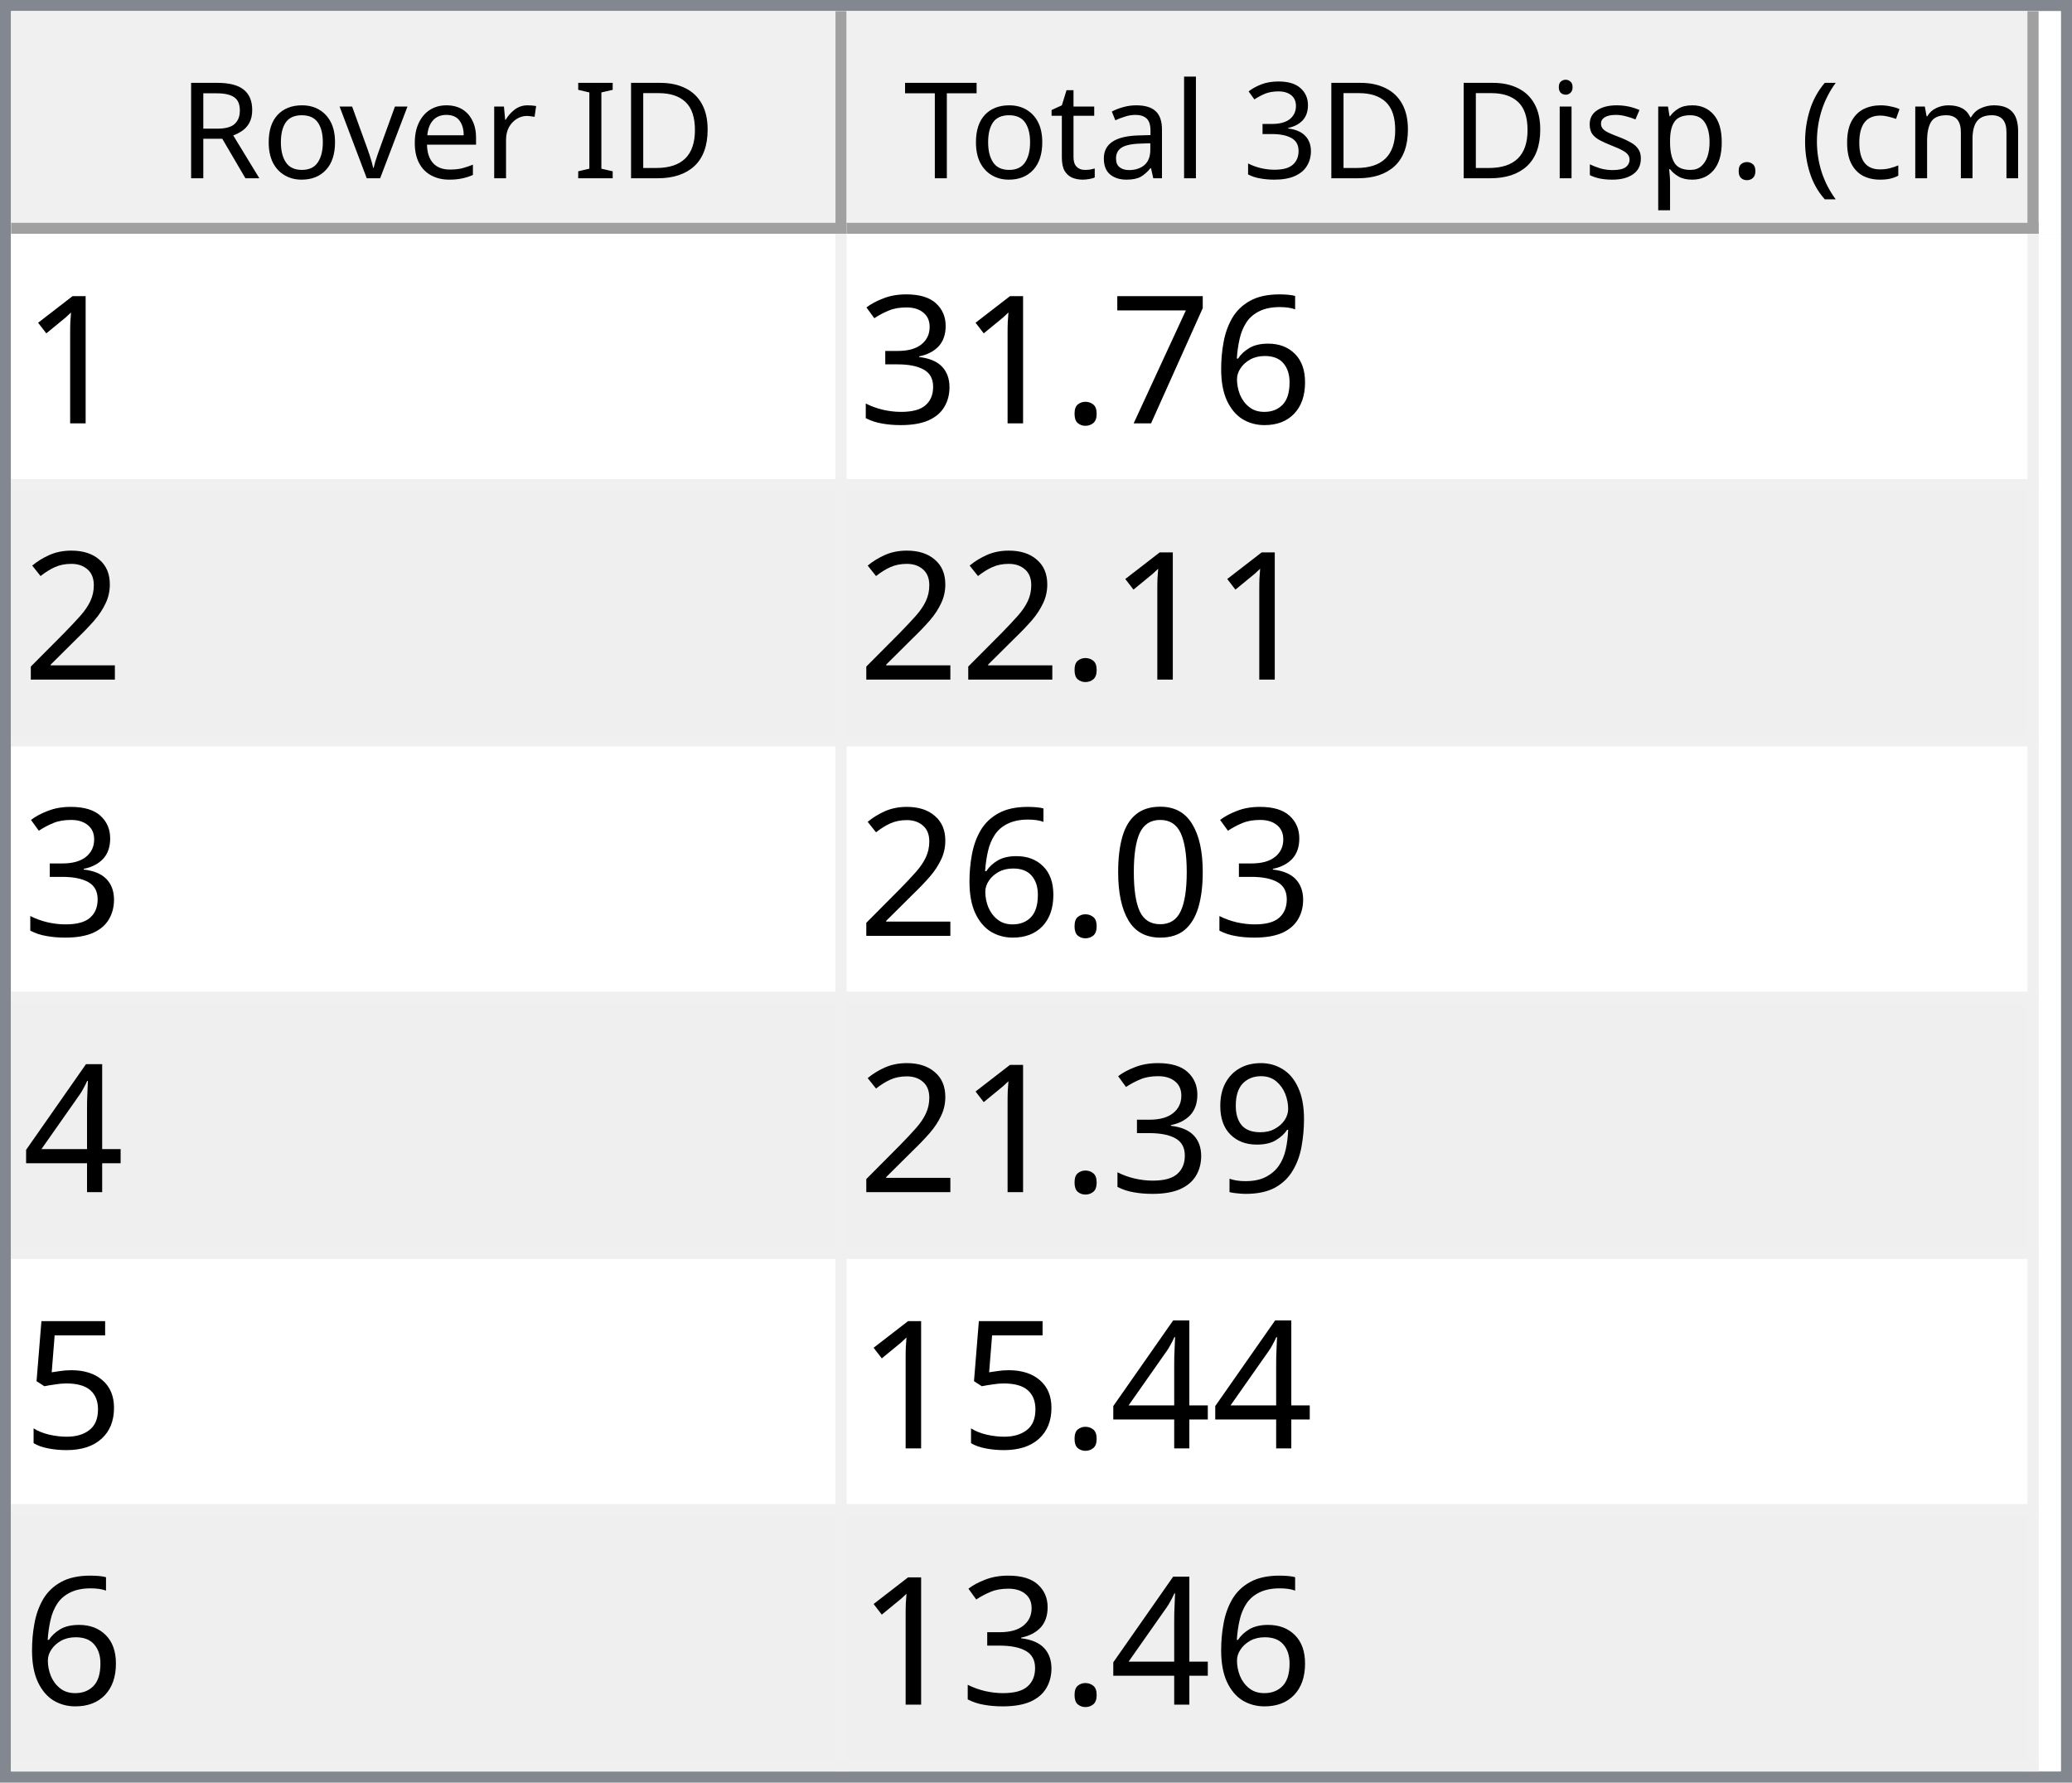
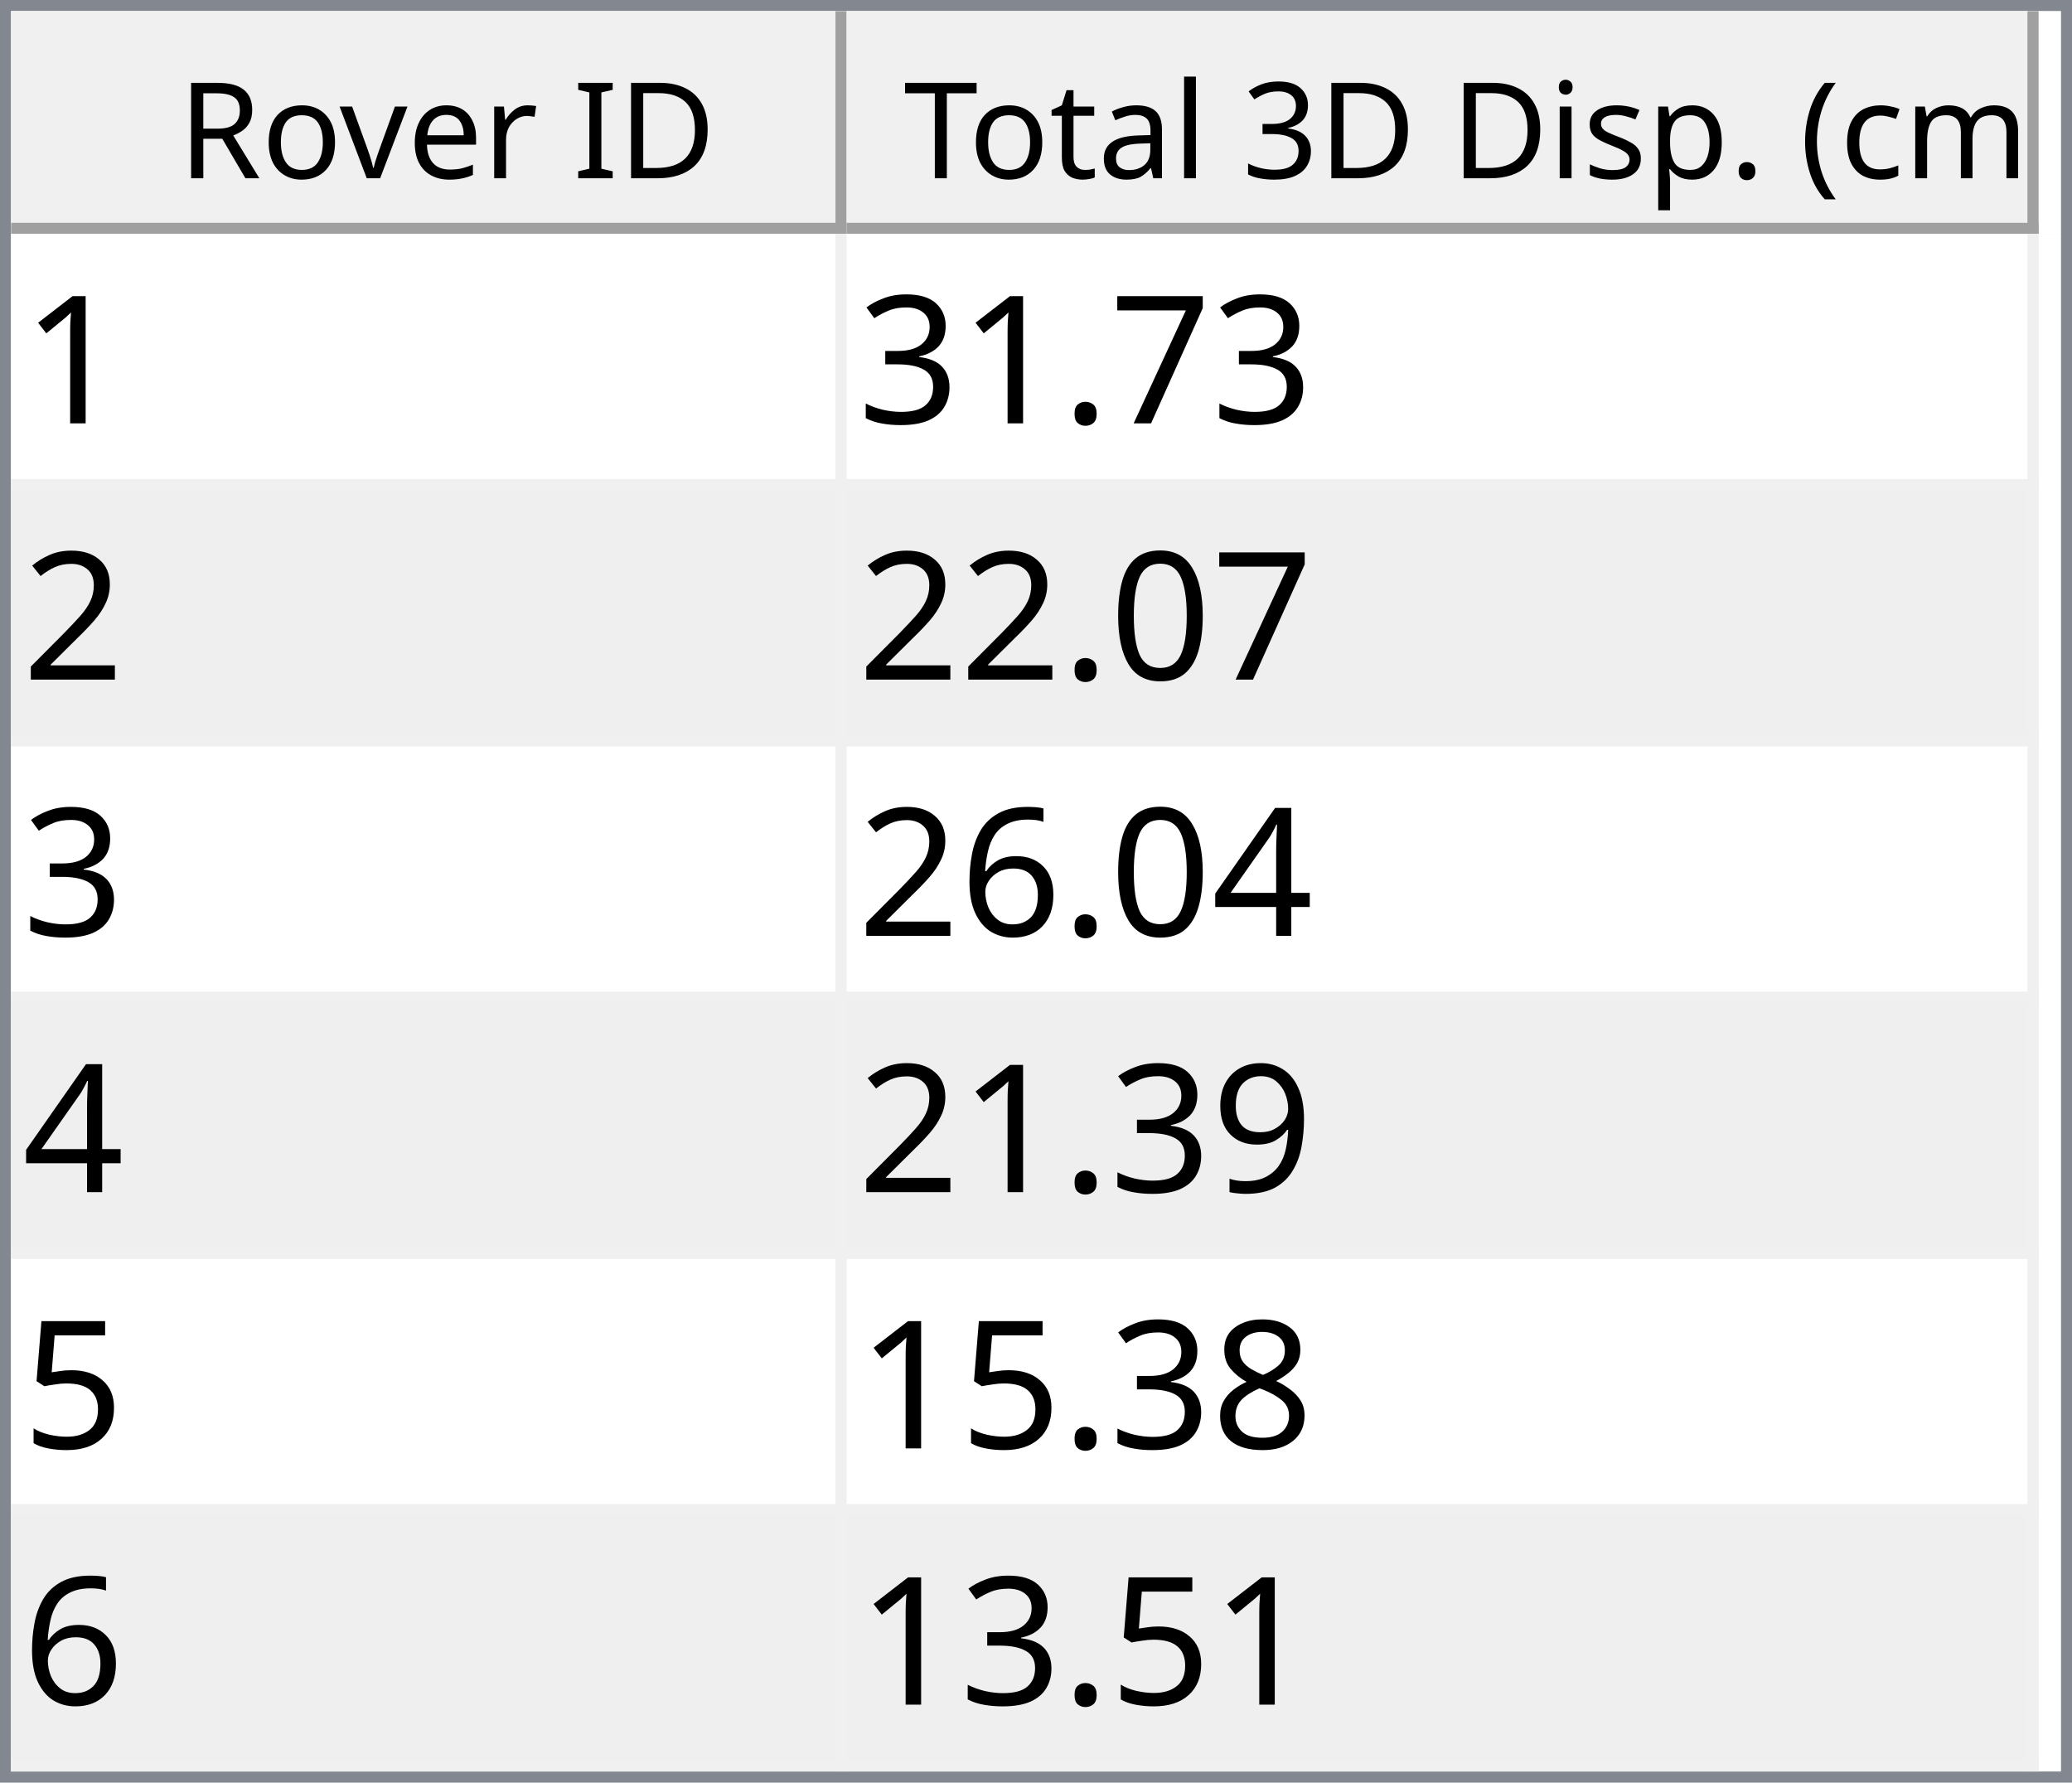
<svg xmlns="http://www.w3.org/2000/svg" style="fill-opacity:1; color-rendering:auto; color-interpolation:auto; text-rendering:auto; stroke:black; stroke-linecap:square; stroke-miterlimit:10; shape-rendering:auto; stroke-opacity:1; fill:black; stroke-dasharray:none; font-weight:normal; stroke-width:1; font-family:'Dialog'; font-style:normal; stroke-linejoin:miter; font-size:12px; stroke-dashoffset:0; image-rendering:auto;" width="186" height="160">
  <defs id="genericDefs" />
  <g>
    <defs id="defs1">
      <clipPath clipPathUnits="userSpaceOnUse" id="clipPath1">
        <path d="M0 0 L186 0 L186 160 L0 160 L0 0 Z" />
      </clipPath>
      <clipPath clipPathUnits="userSpaceOnUse" id="clipPath2">
        <path d="M0 0 L0 160 L186 160 L186 0 Z" />
      </clipPath>
      <clipPath clipPathUnits="userSpaceOnUse" id="clipPath3">
        <path d="M0 0 L0 20 L184 20 L184 0 Z" />
      </clipPath>
      <clipPath clipPathUnits="userSpaceOnUse" id="clipPath4">
        <path d="M0 0 L0 20 L75 20 L75 0 Z" />
      </clipPath>
      <clipPath clipPathUnits="userSpaceOnUse" id="clipPath5">
        <path d="M1 1 L1 19 L74 19 L74 1 Z" />
      </clipPath>
      <clipPath clipPathUnits="userSpaceOnUse" id="clipPath6">
        <path d="M0 0 L0 18 L73 18 L73 0 Z" />
      </clipPath>
      <clipPath clipPathUnits="userSpaceOnUse" id="clipPath7">
        <path d="M-0.5 -0.5 L-0.5 19.5 L74.5 19.5 L74.5 -0.5 Z" />
      </clipPath>
      <clipPath clipPathUnits="userSpaceOnUse" id="clipPath8">
        <path d="M0 0 L0 20 L107 20 L107 0 Z" />
      </clipPath>
      <clipPath clipPathUnits="userSpaceOnUse" id="clipPath9">
        <path d="M1 1 L1 19 L106 19 L106 1 Z" />
      </clipPath>
      <clipPath clipPathUnits="userSpaceOnUse" id="clipPath10">
        <path d="M0 0 L0 18 L105 18 L105 0 Z" />
      </clipPath>
      <clipPath clipPathUnits="userSpaceOnUse" id="clipPath11">
        <path d="M-0.5 -0.5 L-0.5 19.5 L106.5 19.5 L106.5 -0.5 Z" />
      </clipPath>
      <clipPath clipPathUnits="userSpaceOnUse" id="clipPath12">
        <path d="M0 0 L0 138 L184 138 L184 0 Z" />
      </clipPath>
      <clipPath clipPathUnits="userSpaceOnUse" id="clipPath13">
        <path d="M0 0 L0 138 L182 138 L182 0 Z" />
      </clipPath>
      <clipPath clipPathUnits="userSpaceOnUse" id="clipPath14">
        <path d="M-0.5 -0.5 L-0.5 137.5 L181.5 137.5 L181.5 -0.5 Z" />
      </clipPath>
      <clipPath clipPathUnits="userSpaceOnUse" id="clipPath15">
        <path d="M0 0 L0 22 L74 22 L74 0 Z" />
      </clipPath>
      <clipPath clipPathUnits="userSpaceOnUse" id="clipPath16">
        <path d="M0 0 L0 22 L106 22 L106 0 Z" />
      </clipPath>
      <font horiz-adv-x="64.551" id="font1">
        <font-face ascent="107.91" descent="25.098" units-per-em="100" style="font-style:normal; font-family:Segoe UI; font-weight:normal;" />
        <missing-glyph horiz-adv-x="64.551" d="M8.109 0 L8.109 68.266 L56.453 68.266 L56.453 0 L8.109 0 ZM15.328 7.234 L49.219 7.234 L49.219 61.031 L15.328 61.031 L15.328 7.234 Z" />
        <glyph unicode="D" horiz-adv-x="70.117" d="M9.188 0 L9.188 70.016 L28.516 70.016 Q65.531 70.016 65.531 35.891 Q65.531 19.672 55.25 9.836 Q44.969 0 27.734 0 L9.188 0 ZM17.391 62.594 L17.391 7.422 L27.828 7.422 Q41.609 7.422 49.273 14.797 Q56.938 22.172 56.938 35.688 Q56.938 62.594 28.328 62.594 L17.391 62.594 Z" />
        <glyph unicode="I" horiz-adv-x="26.611" d="M17.391 0 L9.188 0 L9.188 70.016 L17.391 70.016 L17.391 0 Z" />
        <glyph unicode=" " horiz-adv-x="27.393" d="" />
        <glyph unicode="r" horiz-adv-x="34.766" d="M34.188 41.891 Q32.078 43.5 28.125 43.5 Q23 43.5 19.555 38.672 Q16.109 33.844 16.109 25.484 L16.109 0 L8.109 0 L8.109 50 L16.109 50 L16.109 39.703 L16.312 39.703 Q18.016 44.969 21.531 47.922 Q25.047 50.875 29.391 50.875 Q32.516 50.875 34.188 50.203 L34.188 41.891 Z" />
        <glyph unicode="e" horiz-adv-x="52.295" d="M48.297 23 L12.984 23 Q13.188 14.656 17.484 10.109 Q21.781 5.562 29.297 5.562 Q37.75 5.562 44.828 11.141 L44.828 3.609 Q38.234 -1.172 27.391 -1.172 Q16.797 -1.172 10.742 5.641 Q4.688 12.453 4.688 24.812 Q4.688 36.469 11.305 43.82 Q17.922 51.172 27.734 51.172 Q37.547 51.172 42.922 44.828 Q48.297 38.484 48.297 27.203 L48.297 23 ZM40.094 29.781 Q40.047 36.719 36.75 40.578 Q33.453 44.438 27.594 44.438 Q21.922 44.438 17.969 40.383 Q14.016 36.328 13.094 29.781 L40.094 29.781 Z" />
        <glyph unicode="v" horiz-adv-x="47.9" d="M47.406 50 L27.484 0 L19.625 0 L0.688 50 L9.469 50 L22.172 13.672 Q23.578 9.672 23.922 6.688 L24.125 6.688 Q24.609 10.453 25.688 13.484 L38.969 50 L47.406 50 Z" />
        <glyph unicode="o" horiz-adv-x="58.594" d="M29 -1.172 Q17.922 -1.172 11.305 5.836 Q4.688 12.844 4.688 24.422 Q4.688 37.016 11.57 44.094 Q18.453 51.172 30.172 51.172 Q41.359 51.172 47.633 44.289 Q53.906 37.406 53.906 25.203 Q53.906 13.234 47.141 6.031 Q40.375 -1.172 29 -1.172 ZM29.594 44.438 Q21.875 44.438 17.383 39.188 Q12.891 33.938 12.891 24.703 Q12.891 15.828 17.43 10.695 Q21.969 5.562 29.594 5.562 Q37.359 5.562 41.531 10.594 Q45.703 15.625 45.703 24.906 Q45.703 34.281 41.531 39.359 Q37.359 44.438 29.594 44.438 Z" />
        <glyph unicode="R" horiz-adv-x="59.814" d="M59.375 0 L49.609 0 L37.891 19.625 Q36.281 22.359 34.766 24.289 Q33.25 26.219 31.664 27.438 Q30.078 28.656 28.25 29.219 Q26.422 29.781 24.125 29.781 L17.391 29.781 L17.391 0 L9.188 0 L9.188 70.016 L30.078 70.016 Q34.672 70.016 38.555 68.867 Q42.438 67.719 45.289 65.375 Q48.141 63.031 49.758 59.547 Q51.375 56.062 51.375 51.375 Q51.375 47.703 50.273 44.656 Q49.172 41.609 47.148 39.211 Q45.125 36.812 42.266 35.133 Q39.406 33.453 35.844 32.516 L35.844 32.328 Q37.594 31.547 38.891 30.547 Q40.188 29.547 41.359 28.18 Q42.531 26.812 43.68 25.078 Q44.828 23.344 46.234 21.047 L59.375 0 ZM17.391 62.594 L17.391 37.203 L28.516 37.203 Q31.594 37.203 34.203 38.133 Q36.812 39.062 38.719 40.797 Q40.625 42.531 41.703 45.047 Q42.781 47.562 42.781 50.688 Q42.781 56.297 39.141 59.445 Q35.5 62.594 28.609 62.594 L17.391 62.594 Z" />
        <glyph unicode=")" horiz-adv-x="30.176" d="M8.297 -15.922 L1.172 -15.922 Q16.406 2.344 16.406 26.812 Q16.406 51.469 1.078 70.016 L8.297 70.016 Q23.531 52.156 23.531 26.703 Q23.531 1.375 8.297 -15.922 Z" />
        <glyph unicode="m" horiz-adv-x="86.133" d="M79.109 0 L71.094 0 L71.094 28.719 Q71.094 37.016 68.531 40.727 Q65.969 44.438 59.906 44.438 Q54.781 44.438 51.195 39.75 Q47.609 35.062 47.609 28.516 L47.609 0 L39.594 0 L39.594 29.688 Q39.594 44.438 28.219 44.438 Q22.953 44.438 19.531 40.016 Q16.109 35.594 16.109 28.516 L16.109 0 L8.109 0 L8.109 50 L16.109 50 L16.109 42.094 L16.312 42.094 Q21.625 51.172 31.844 51.172 Q36.969 51.172 40.773 48.312 Q44.578 45.453 46 40.828 Q51.562 51.172 62.594 51.172 Q79.109 51.172 79.109 30.812 L79.109 0 Z" />
        <glyph unicode="c" horiz-adv-x="46.191" d="M42.188 2.297 Q36.422 -1.172 28.516 -1.172 Q17.828 -1.172 11.258 5.789 Q4.688 12.75 4.688 23.828 Q4.688 36.188 11.766 43.68 Q18.844 51.172 30.672 51.172 Q37.25 51.172 42.281 48.734 L42.281 40.531 Q36.719 44.438 30.375 44.438 Q22.703 44.438 17.797 38.945 Q12.891 33.453 12.891 24.516 Q12.891 15.719 17.508 10.641 Q22.125 5.562 29.891 5.562 Q36.422 5.562 42.188 9.906 L42.188 2.297 Z" />
        <glyph unicode="(" horiz-adv-x="30.176" d="M29.109 -15.922 L21.969 -15.922 Q6.844 1.375 6.844 26.703 Q6.844 52.156 21.969 70.016 L29.203 70.016 Q13.875 51.469 13.875 26.812 Q13.875 2.344 29.109 -15.922 Z" />
        <glyph unicode="." horiz-adv-x="21.68" d="M10.891 -1.078 Q8.641 -1.078 7.055 0.539 Q5.469 2.156 5.469 4.391 Q5.469 6.641 7.055 8.273 Q8.641 9.906 10.891 9.906 Q13.188 9.906 14.797 8.273 Q16.406 6.641 16.406 4.391 Q16.406 2.156 14.797 0.539 Q13.188 -1.078 10.891 -1.078 Z" />
        <glyph unicode="p" horiz-adv-x="58.789" d="M16.312 7.234 L16.109 7.234 L16.109 -23 L8.109 -23 L8.109 50 L16.109 50 L16.109 41.219 L16.312 41.219 Q22.219 51.172 33.594 51.172 Q43.266 51.172 48.688 44.461 Q54.109 37.75 54.109 26.469 Q54.109 13.922 48 6.375 Q41.891 -1.172 31.297 -1.172 Q21.578 -1.172 16.312 7.234 ZM16.109 27.391 L16.109 20.406 Q16.109 14.203 20.141 9.883 Q24.172 5.562 30.375 5.562 Q37.641 5.562 41.773 11.133 Q45.906 16.703 45.906 26.609 Q45.906 34.969 42.047 39.703 Q38.188 44.438 31.594 44.438 Q24.609 44.438 20.359 39.578 Q16.109 34.719 16.109 27.391 Z" />
        <glyph unicode="s" horiz-adv-x="42.432" d="M5.078 1.812 L5.078 10.406 Q11.625 5.562 19.484 5.562 Q30.031 5.562 30.031 12.594 Q30.031 14.594 29.125 15.992 Q28.219 17.391 26.68 18.461 Q25.141 19.531 23.07 20.383 Q21 21.234 18.609 22.172 Q15.281 23.484 12.766 24.828 Q10.25 26.172 8.57 27.859 Q6.891 29.547 6.031 31.695 Q5.172 33.844 5.172 36.719 Q5.172 40.234 6.789 42.945 Q8.406 45.656 11.086 47.484 Q13.766 49.312 17.211 50.242 Q20.656 51.172 24.312 51.172 Q30.812 51.172 35.938 48.922 L35.938 40.828 Q30.422 44.438 23.25 44.438 Q21 44.438 19.195 43.922 Q17.391 43.406 16.094 42.477 Q14.797 41.547 14.086 40.258 Q13.375 38.969 13.375 37.406 Q13.375 35.453 14.086 34.133 Q14.797 32.812 16.164 31.789 Q17.531 30.766 19.484 29.938 Q21.438 29.109 23.922 28.125 Q27.25 26.859 29.883 25.516 Q32.516 24.172 34.375 22.484 Q36.234 20.797 37.234 18.602 Q38.234 16.406 38.234 13.375 Q38.234 9.672 36.602 6.938 Q34.969 4.203 32.234 2.398 Q29.5 0.594 25.93 -0.289 Q22.359 -1.172 18.453 -1.172 Q10.75 -1.172 5.078 1.812 Z" />
        <glyph unicode="i" horiz-adv-x="24.219" d="M12.203 62.703 Q10.062 62.703 8.547 64.164 Q7.031 65.625 7.031 67.875 Q7.031 70.125 8.547 71.609 Q10.062 73.094 12.203 73.094 Q14.406 73.094 15.945 71.609 Q17.484 70.125 17.484 67.875 Q17.484 65.719 15.945 64.211 Q14.406 62.703 12.203 62.703 ZM16.109 0 L8.109 0 L8.109 50 L16.109 50 L16.109 0 Z" />
        <glyph unicode="3" horiz-adv-x="53.906" d="M46.531 19.828 Q46.531 15.094 44.75 11.211 Q42.969 7.328 39.719 4.57 Q36.469 1.812 31.93 0.297 Q27.391 -1.219 21.922 -1.219 Q11.922 -1.219 6 2.594 L6 11.188 Q13.094 5.609 22.219 5.609 Q25.875 5.609 28.828 6.539 Q31.781 7.469 33.906 9.227 Q36.031 10.984 37.18 13.477 Q38.328 15.969 38.328 19.094 Q38.328 32.812 18.797 32.812 L12.984 32.812 L12.984 39.594 L18.5 39.594 Q35.797 39.594 35.797 52.484 Q35.797 64.406 22.609 64.406 Q15.188 64.406 8.688 59.422 L8.688 67.188 Q15.375 71.188 24.609 71.188 Q29 71.188 32.57 69.969 Q36.141 68.75 38.68 66.555 Q41.219 64.359 42.609 61.281 Q44 58.203 44 54.5 Q44 40.672 30.031 36.719 L30.031 36.531 Q33.594 36.141 36.625 34.797 Q39.656 33.453 41.852 31.305 Q44.047 29.156 45.289 26.25 Q46.531 23.344 46.531 19.828 Z" />
        <glyph unicode="l" horiz-adv-x="24.219" d="M16.109 0 L8.109 0 L8.109 74.031 L16.109 74.031 L16.109 0 Z" />
        <glyph unicode="a" horiz-adv-x="50.879" d="M43.891 0 L35.891 0 L35.891 7.812 L35.688 7.812 Q30.469 -1.172 20.312 -1.172 Q12.844 -1.172 8.617 2.781 Q4.391 6.734 4.391 13.281 Q4.391 27.297 20.906 29.594 L35.891 31.688 Q35.891 44.438 25.594 44.438 Q16.547 44.438 9.281 38.281 L9.281 46.484 Q16.656 51.172 26.266 51.172 Q43.891 51.172 43.891 32.516 L43.891 0 ZM35.891 25.297 L23.828 23.641 Q18.266 22.859 15.43 20.875 Q12.594 18.891 12.594 13.875 Q12.594 10.203 15.211 7.883 Q17.828 5.562 22.172 5.562 Q28.125 5.562 32.008 9.742 Q35.891 13.922 35.891 20.312 L35.891 25.297 Z" />
        <glyph unicode="t" horiz-adv-x="33.887" d="M31.297 0.484 Q28.469 -1.078 23.828 -1.078 Q10.688 -1.078 10.688 13.578 L10.688 43.172 L2.094 43.172 L2.094 50 L10.688 50 L10.688 62.203 L18.703 64.797 L18.703 50 L31.297 50 L31.297 43.172 L18.703 43.172 L18.703 14.984 Q18.703 9.969 20.414 7.82 Q22.125 5.672 26.078 5.672 Q29.109 5.672 31.297 7.328 L31.297 0.484 Z" />
        <glyph unicode="T" horiz-adv-x="52.393" d="M50.594 62.594 L30.375 62.594 L30.375 0 L22.172 0 L22.172 62.594 L2 62.594 L2 70.016 L50.594 70.016 L50.594 62.594 Z" />
      </font>
      <font horiz-adv-x="75.0" id="font2">
        <font-face ascent="100.537" descent="21.973" units-per-em="100" style="font-style:normal; font-family:sans-serif; font-weight:normal;" />
        <missing-glyph horiz-adv-x="75.0" d="M12.5 0 L12.5 62.5 L62.5 62.5 L62.5 0 L12.5 0 ZM14.062 1.562 L60.938 1.562 L60.938 60.938 L14.062 60.938 L14.062 1.562 Z" />
        <glyph unicode="1" horiz-adv-x="55.615" d="M37.25 0 L28.469 0 L28.469 56 Q25.297 52.984 20.141 49.953 Q14.984 46.922 10.891 45.406 L10.891 53.906 Q18.266 57.375 23.781 62.305 Q29.297 67.234 31.594 71.875 L37.25 71.875 L37.25 0 Z" />
-         <glyph unicode="6" horiz-adv-x="55.615" d="M49.75 54.047 L41.016 53.375 Q39.844 58.547 37.703 60.891 Q34.125 64.656 28.906 64.656 Q24.703 64.656 21.531 62.312 Q17.391 59.281 14.992 53.469 Q12.594 47.656 12.5 36.922 Q15.672 41.75 20.266 44.094 Q24.859 46.438 29.891 46.438 Q38.672 46.438 44.852 39.969 Q51.031 33.5 51.031 23.25 Q51.031 16.5 48.125 10.719 Q45.219 4.938 40.141 1.859 Q35.062 -1.219 28.609 -1.219 Q17.625 -1.219 10.695 6.859 Q3.766 14.938 3.766 33.5 Q3.766 54.25 11.422 63.672 Q18.109 71.875 29.438 71.875 Q37.891 71.875 43.289 67.141 Q48.688 62.406 49.75 54.047 ZM13.875 23.188 Q13.875 18.656 15.797 14.508 Q17.719 10.359 21.188 8.18 Q24.656 6 28.469 6 Q34.031 6 38.039 10.492 Q42.047 14.984 42.047 22.703 Q42.047 30.125 38.086 34.398 Q34.125 38.672 28.125 38.672 Q22.172 38.672 18.023 34.398 Q13.875 30.125 13.875 23.188 Z" />
        <glyph unicode="7" horiz-adv-x="55.615" d="M4.734 62.203 L4.734 70.656 L51.078 70.656 L51.078 63.812 Q44.234 56.547 37.523 44.484 Q30.812 32.422 27.156 19.672 Q24.516 10.688 23.781 0 L14.75 0 Q14.891 8.453 18.062 20.414 Q21.234 32.375 27.172 43.484 Q33.109 54.594 39.797 62.203 L4.734 62.203 Z" />
        <glyph unicode="." horiz-adv-x="27.783" d="M9.078 0 L9.078 10.016 L19.094 10.016 L19.094 0 L9.078 0 Z" />
        <glyph unicode="3" horiz-adv-x="55.615" d="M4.203 18.891 L12.984 20.062 Q14.5 12.594 18.141 9.297 Q21.781 6 27 6 Q33.203 6 37.477 10.297 Q41.75 14.594 41.75 20.953 Q41.75 27 37.797 30.93 Q33.844 34.859 27.734 34.859 Q25.25 34.859 21.531 33.891 L22.516 41.609 Q23.391 41.5 23.922 41.5 Q29.547 41.5 34.039 44.43 Q38.531 47.359 38.531 53.469 Q38.531 58.297 35.258 61.477 Q31.984 64.656 26.812 64.656 Q21.688 64.656 18.266 61.43 Q14.844 58.203 13.875 51.766 L5.078 53.328 Q6.688 62.156 12.398 67.016 Q18.109 71.875 26.609 71.875 Q32.469 71.875 37.398 69.359 Q42.328 66.844 44.945 62.5 Q47.562 58.156 47.562 53.266 Q47.562 48.641 45.07 44.828 Q42.578 41.016 37.703 38.766 Q44.047 37.312 47.562 32.695 Q51.078 28.078 51.078 21.141 Q51.078 11.766 44.242 5.25 Q37.406 -1.266 26.953 -1.266 Q17.531 -1.266 11.305 4.352 Q5.078 9.969 4.203 18.891 Z" />
        <glyph unicode="2" horiz-adv-x="55.615" d="M50.344 8.453 L50.344 0 L3.031 0 Q2.938 3.172 4.047 6.109 Q5.859 10.938 9.836 15.625 Q13.812 20.312 21.344 26.469 Q33.016 36.031 37.117 41.625 Q41.219 47.219 41.219 52.203 Q41.219 57.422 37.477 61.008 Q33.734 64.594 27.734 64.594 Q21.391 64.594 17.578 60.789 Q13.766 56.984 13.719 50.25 L4.688 51.172 Q5.609 61.281 11.664 66.578 Q17.719 71.875 27.938 71.875 Q38.234 71.875 44.242 66.164 Q50.25 60.453 50.25 52 Q50.25 47.703 48.492 43.555 Q46.734 39.406 42.656 34.812 Q38.578 30.219 29.109 22.219 Q21.188 15.578 18.945 13.211 Q16.703 10.844 15.234 8.453 L50.344 8.453 Z" />
        <glyph unicode="0" horiz-adv-x="55.615" d="M4.156 35.297 Q4.156 48 6.766 55.742 Q9.375 63.484 14.523 67.68 Q19.672 71.875 27.484 71.875 Q33.25 71.875 37.594 69.555 Q41.938 67.234 44.773 62.867 Q47.609 58.5 49.219 52.227 Q50.828 45.953 50.828 35.297 Q50.828 22.703 48.242 14.969 Q45.656 7.234 40.508 3.008 Q35.359 -1.219 27.484 -1.219 Q17.141 -1.219 11.234 6.203 Q4.156 15.141 4.156 35.297 ZM13.188 35.297 Q13.188 17.672 17.312 11.836 Q21.438 6 27.484 6 Q33.547 6 37.672 11.859 Q41.797 17.719 41.797 35.297 Q41.797 52.984 37.672 58.789 Q33.547 64.594 27.391 64.594 Q21.344 64.594 17.719 59.469 Q13.188 52.938 13.188 35.297 Z" />
        <glyph unicode="4" horiz-adv-x="55.615" d="M32.328 0 L32.328 17.141 L1.266 17.141 L1.266 25.203 L33.938 71.578 L41.109 71.578 L41.109 25.203 L50.781 25.203 L50.781 17.141 L41.109 17.141 L41.109 0 L32.328 0 ZM32.328 25.203 L32.328 57.469 L9.906 25.203 L32.328 25.203 Z" />
+         <glyph unicode="6" horiz-adv-x="55.615" d="M49.75 54.047 L41.016 53.375 Q39.844 58.547 37.703 60.891 Q34.125 64.656 28.906 64.656 Q24.703 64.656 21.531 62.312 Q17.391 59.281 14.992 53.469 Q12.594 47.656 12.5 36.922 Q15.672 41.75 20.266 44.094 Q24.859 46.438 29.891 46.438 Q38.672 46.438 44.852 39.969 Q51.031 33.5 51.031 23.25 Q51.031 16.5 48.125 10.719 Q45.219 4.938 40.141 1.859 Q35.062 -1.219 28.609 -1.219 Q17.625 -1.219 10.695 6.859 Q3.766 14.938 3.766 33.5 Q3.766 54.25 11.422 63.672 Q18.109 71.875 29.438 71.875 Q37.891 71.875 43.289 67.141 Q48.688 62.406 49.75 54.047 ZM13.875 23.188 Q13.875 18.656 15.797 14.508 Q17.719 10.359 21.188 8.18 Q24.656 6 28.469 6 Q34.031 6 38.039 10.492 Q42.047 14.984 42.047 22.703 Q42.047 30.125 38.086 34.398 Q34.125 38.672 28.125 38.672 Q22.172 38.672 18.023 34.398 Q13.875 30.125 13.875 23.188 Z" />
        <glyph unicode="9" horiz-adv-x="55.615" d="M5.469 16.547 L13.922 17.328 Q14.984 11.375 18.016 8.688 Q21.047 6 25.781 6 Q29.828 6 32.883 7.859 Q35.938 9.719 37.891 12.82 Q39.844 15.922 41.164 21.195 Q42.484 26.469 42.484 31.938 Q42.484 32.516 42.438 33.688 Q39.797 29.5 35.234 26.883 Q30.672 24.266 25.344 24.266 Q16.453 24.266 10.305 30.711 Q4.156 37.156 4.156 47.703 Q4.156 58.594 10.578 65.234 Q17 71.875 26.656 71.875 Q33.641 71.875 39.43 68.117 Q45.219 64.359 48.219 57.398 Q51.219 50.438 51.219 37.25 Q51.219 23.531 48.242 15.406 Q45.266 7.281 39.383 3.031 Q33.5 -1.219 25.594 -1.219 Q17.188 -1.219 11.867 3.445 Q6.547 8.109 5.469 16.547 ZM41.453 48.141 Q41.453 55.719 37.43 60.156 Q33.406 64.594 27.734 64.594 Q21.875 64.594 17.531 59.812 Q13.188 55.031 13.188 47.406 Q13.188 40.578 17.312 36.305 Q21.438 32.031 27.484 32.031 Q33.594 32.031 37.523 36.305 Q41.453 40.578 41.453 48.141 Z" />
        <glyph unicode="5" horiz-adv-x="55.615" d="M4.156 18.75 L13.375 19.531 Q14.406 12.797 18.141 9.398 Q21.875 6 27.156 6 Q33.5 6 37.891 10.789 Q42.281 15.578 42.281 23.484 Q42.281 31 38.062 35.352 Q33.844 39.703 27 39.703 Q22.75 39.703 19.336 37.773 Q15.922 35.844 13.969 32.766 L5.719 33.844 L12.641 70.609 L48.25 70.609 L48.25 62.203 L19.672 62.203 L15.828 42.969 Q22.266 47.469 29.344 47.469 Q38.719 47.469 45.164 40.969 Q51.609 34.469 51.609 24.266 Q51.609 14.547 45.953 7.469 Q39.062 -1.219 27.156 -1.219 Q17.391 -1.219 11.211 4.25 Q5.031 9.719 4.156 18.75 Z" />
+         <glyph unicode="8" horiz-adv-x="55.615" d="M17.672 38.812 Q12.203 40.828 9.57 44.539 Q6.938 48.25 6.938 53.422 Q6.938 61.234 12.555 66.555 Q18.172 71.875 27.484 71.875 Q36.859 71.875 42.578 66.43 Q48.297 60.984 48.297 53.172 Q48.297 48.188 45.68 44.508 Q43.062 40.828 37.75 38.812 Q44.344 36.672 47.781 31.883 Q51.219 27.094 51.219 20.453 Q51.219 11.281 44.727 5.031 Q38.234 -1.219 27.641 -1.219 Q17.047 -1.219 10.547 5.055 Q4.047 11.328 4.047 20.703 Q4.047 27.688 7.594 32.398 Q11.141 37.109 17.672 38.812 ZM15.922 53.719 Q15.922 48.641 19.195 45.414 Q22.469 42.188 27.688 42.188 Q32.766 42.188 36.016 45.383 Q39.266 48.578 39.266 53.219 Q39.266 58.062 35.914 61.359 Q32.562 64.656 27.594 64.656 Q22.562 64.656 19.242 61.43 Q15.922 58.203 15.922 53.719 ZM13.094 20.656 Q13.094 16.891 14.875 13.375 Q16.656 9.859 20.172 7.93 Q23.688 6 27.734 6 Q34.031 6 38.133 10.055 Q42.234 14.109 42.234 20.359 Q42.234 26.703 38.016 30.859 Q33.797 35.016 27.438 35.016 Q21.234 35.016 17.164 30.914 Q13.094 26.812 13.094 20.656 Z" />
      </font>
    </defs>
    <g style="fill:white; stroke:white;">
      <rect x="0" y="0" width="186" style="clip-path:url(#clipPath1); stroke:none;" height="160" />
    </g>
    <g style="fill:white; text-rendering:optimizeSpeed; color-rendering:optimizeSpeed; image-rendering:optimizeSpeed; shape-rendering:crispEdges; stroke:white; color-interpolation:sRGB;">
      <rect x="0" width="186" height="160" y="0" style="stroke:none;" />
      <path style="stroke:none;" d="M0 160 L186 160 L186 0 L0 0 Z" />
    </g>
    <g style="fill:rgb(240,240,240); font-family:'Segoe UI'; stroke:rgb(240,240,240);">
      <rect x="0" y="0" width="186" style="clip-path:url(#clipPath2); stroke:none;" height="160" />
    </g>
    <g style="fill:rgb(130,135,144); font-family:'Segoe UI'; stroke:rgb(130,135,144);">
      <path d="M0 0 L186 0 L186 160 L0 160 L0 0 ZM1 1 L185 1 L185 159 L1 159 L1 1 Z" style="fill-rule:evenodd; clip-path:url(#clipPath2); stroke:none;" />
    </g>
    <g style="fill:white; font-family:'Segoe UI'; stroke:white;" transform="translate(1,1)">
      <rect x="0" y="0" width="184" style="clip-path:url(#clipPath3); stroke:none;" height="20" />
    </g>
    <g style="fill:rgb(240,240,240); font-family:'Segoe UI'; stroke:rgb(240,240,240);" transform="translate(1,1)">
      <rect x="0" y="0" width="75" style="clip-path:url(#clipPath4); stroke:none;" height="20" />
    </g>
    <g style="font-family:'Segoe UI';" transform="translate(2,2)">
      <text x="14" xml:space="preserve" y="14" style="clip-path:url(#clipPath6); stroke:none;">Rover ID</text>
    </g>
    <g style="fill:rgb(160,160,160); font-family:'Segoe UI'; stroke:rgb(160,160,160); stroke-linejoin:bevel;" transform="translate(1.5,1.5)">
      <line x1="74" x2="74" y1="0" style="fill:none; clip-path:url(#clipPath7);" y2="19" />
    </g>
    <g style="fill:rgb(160,160,160); font-family:'Segoe UI'; stroke:rgb(160,160,160); stroke-linejoin:bevel;" transform="matrix(1,0,0,1,1,1) translate(0.5,0.5)">
      <line x1="0" x2="74" y1="19" style="fill:none; clip-path:url(#clipPath7);" y2="19" />
    </g>
    <g style="fill:rgb(240,240,240); font-family:'Segoe UI'; stroke:rgb(240,240,240);" transform="translate(76,1)">
      <rect x="0" y="0" width="107" style="clip-path:url(#clipPath8); stroke:none;" height="20" />
    </g>
    <g style="font-family:'Segoe UI';" transform="translate(77,2)">
      <text x="1" xml:space="preserve" y="14" style="clip-path:url(#clipPath10); stroke:none;"> Total 3D Disp. (cm)</text>
    </g>
    <g style="fill:rgb(160,160,160); font-family:'Segoe UI'; stroke:rgb(160,160,160); stroke-linejoin:bevel;" transform="translate(76.5,1.5)">
      <line x1="106" x2="106" y1="0" style="fill:none; clip-path:url(#clipPath11);" y2="19" />
    </g>
    <g style="fill:rgb(160,160,160); font-family:'Segoe UI'; stroke:rgb(160,160,160); stroke-linejoin:bevel;" transform="matrix(1,0,0,1,76,1) translate(0.5,0.5)">
      <line x1="0" x2="106" y1="19" style="fill:none; clip-path:url(#clipPath11);" y2="19" />
    </g>
    <g style="fill:white; font-family:'Segoe UI'; stroke:white;" transform="translate(1,21)">
      <rect x="0" y="0" width="184" style="clip-path:url(#clipPath12); stroke:none;" height="138" />
    </g>
    <g style="fill:rgb(240,240,240); font-size:16px; font-family:sans-serif; stroke:rgb(240,240,240);" transform="translate(1,21)">
      <rect x="0" y="0" width="182" style="clip-path:url(#clipPath13); stroke:none;" height="138" />
      <line transform="translate(0.5,0.5)" x1="0" x2="181" y1="22" style="clip-path:url(#clipPath14); fill:none; stroke-linejoin:bevel;" y2="22" />
    </g>
    <g transform="matrix(1,0,0,1,1,21) translate(0.5,0.5)" style="fill:rgb(240,240,240); font-size:16px; font-family:sans-serif; stroke:rgb(240,240,240); stroke-linejoin:bevel;">
      <line x1="0" x2="181" y1="45" style="fill:none; clip-path:url(#clipPath14);" y2="45" />
    </g>
    <g transform="matrix(1,0,0,1,1,21) translate(0.5,0.5)" style="fill:rgb(240,240,240); font-size:16px; font-family:sans-serif; stroke:rgb(240,240,240); stroke-linejoin:bevel;">
      <line x1="0" x2="181" y1="68" style="fill:none; clip-path:url(#clipPath14);" y2="68" />
    </g>
    <g transform="matrix(1,0,0,1,1,21) translate(0.5,0.5)" style="fill:rgb(240,240,240); font-size:16px; font-family:sans-serif; stroke:rgb(240,240,240); stroke-linejoin:bevel;">
      <line x1="0" x2="181" y1="91" style="fill:none; clip-path:url(#clipPath14);" y2="91" />
    </g>
    <g transform="matrix(1,0,0,1,1,21) translate(0.5,0.5)" style="fill:rgb(240,240,240); font-size:16px; font-family:sans-serif; stroke:rgb(240,240,240); stroke-linejoin:bevel;">
      <line x1="0" x2="181" y1="114" style="fill:none; clip-path:url(#clipPath14);" y2="114" />
    </g>
    <g transform="matrix(1,0,0,1,1,21) translate(0.5,0.5)" style="fill:rgb(240,240,240); font-size:16px; font-family:sans-serif; stroke:rgb(240,240,240); stroke-linejoin:bevel;">
      <line x1="0" x2="181" y1="137" style="fill:none; clip-path:url(#clipPath14);" y2="137" />
    </g>
    <g transform="matrix(1,0,0,1,1,21) translate(0.5,0.5)" style="fill:rgb(240,240,240); font-size:16px; font-family:sans-serif; stroke:rgb(240,240,240); stroke-linejoin:bevel;">
      <line x1="74" x2="74" y1="0" style="fill:none; clip-path:url(#clipPath14);" y2="137" />
    </g>
    <g transform="matrix(1,0,0,1,1,21) translate(0.5,0.5)" style="fill:rgb(240,240,240); font-size:16px; font-family:sans-serif; stroke:rgb(240,240,240); stroke-linejoin:bevel;">
      <line x1="181" x2="181" y1="0" style="fill:none; clip-path:url(#clipPath14);" y2="137" />
    </g>
    <g style="fill:white; font-size:16px; font-family:sans-serif; stroke:white;" transform="matrix(1,0,0,1,1,21)">
      <rect x="0" y="0" width="74" style="clip-path:url(#clipPath15); stroke:none;" height="22" />
      <text x="1" y="17" style="fill:black; clip-path:url(#clipPath15); stroke:none;" xml:space="preserve">1</text>
    </g>
    <g style="fill:white; font-size:16px; font-family:sans-serif; stroke:white;" transform="matrix(1,0,0,1,1,21) translate(75,0)">
      <rect x="0" y="0" width="106" style="clip-path:url(#clipPath16); stroke:none;" height="22" />
-       <text x="1" y="17" style="fill:black; clip-path:url(#clipPath16); stroke:none;" xml:space="preserve">31.76</text>
+       <text x="1" y="17" style="fill:black; clip-path:url(#clipPath16); stroke:none;" xml:space="preserve">31.73</text>
    </g>
    <g style="fill:rgb(239,239,239); font-size:16px; font-family:sans-serif; stroke:rgb(239,239,239);" transform="matrix(1,0,0,1,1,21) translate(0,23)">
      <rect x="0" y="0" width="74" style="clip-path:url(#clipPath15); stroke:none;" height="22" />
      <text x="1" y="17" style="fill:black; clip-path:url(#clipPath15); stroke:none;" xml:space="preserve">2</text>
    </g>
    <g style="fill:rgb(239,239,239); font-size:16px; font-family:sans-serif; stroke:rgb(239,239,239);" transform="matrix(1,0,0,1,1,21) translate(75,23)">
      <rect x="0" y="0" width="106" style="clip-path:url(#clipPath16); stroke:none;" height="22" />
-       <text x="1" y="17" style="fill:black; clip-path:url(#clipPath16); stroke:none;" xml:space="preserve">22.11</text>
+       <text x="1" y="17" style="fill:black; clip-path:url(#clipPath16); stroke:none;" xml:space="preserve">22.07</text>
    </g>
    <g style="fill:white; font-size:16px; font-family:sans-serif; stroke:white;" transform="matrix(1,0,0,1,1,21) translate(0,46)">
      <rect x="0" y="0" width="74" style="clip-path:url(#clipPath15); stroke:none;" height="22" />
      <text x="1" y="17" style="fill:black; clip-path:url(#clipPath15); stroke:none;" xml:space="preserve">3</text>
    </g>
    <g style="fill:white; font-size:16px; font-family:sans-serif; stroke:white;" transform="matrix(1,0,0,1,1,21) translate(75,46)">
      <rect x="0" y="0" width="106" style="clip-path:url(#clipPath16); stroke:none;" height="22" />
-       <text x="1" y="17" style="fill:black; clip-path:url(#clipPath16); stroke:none;" xml:space="preserve">26.03</text>
+       <text x="1" y="17" style="fill:black; clip-path:url(#clipPath16); stroke:none;" xml:space="preserve">26.04</text>
    </g>
    <g style="fill:rgb(239,239,239); font-size:16px; font-family:sans-serif; stroke:rgb(239,239,239);" transform="matrix(1,0,0,1,1,21) translate(0,69)">
      <rect x="0" y="0" width="74" style="clip-path:url(#clipPath15); stroke:none;" height="22" />
      <text x="1" y="17" style="fill:black; clip-path:url(#clipPath15); stroke:none;" xml:space="preserve">4</text>
    </g>
    <g style="fill:rgb(239,239,239); font-size:16px; font-family:sans-serif; stroke:rgb(239,239,239);" transform="matrix(1,0,0,1,1,21) translate(75,69)">
      <rect x="0" y="0" width="106" style="clip-path:url(#clipPath16); stroke:none;" height="22" />
      <text x="1" y="17" style="fill:black; clip-path:url(#clipPath16); stroke:none;" xml:space="preserve">21.39</text>
    </g>
    <g style="fill:white; font-size:16px; font-family:sans-serif; stroke:white;" transform="matrix(1,0,0,1,1,21) translate(0,92)">
      <rect x="0" y="0" width="74" style="clip-path:url(#clipPath15); stroke:none;" height="22" />
      <text x="1" y="17" style="fill:black; clip-path:url(#clipPath15); stroke:none;" xml:space="preserve">5</text>
    </g>
    <g style="fill:white; font-size:16px; font-family:sans-serif; stroke:white;" transform="matrix(1,0,0,1,1,21) translate(75,92)">
      <rect x="0" y="0" width="106" style="clip-path:url(#clipPath16); stroke:none;" height="22" />
-       <text x="1" y="17" style="fill:black; clip-path:url(#clipPath16); stroke:none;" xml:space="preserve">15.44</text>
+       <text x="1" y="17" style="fill:black; clip-path:url(#clipPath16); stroke:none;" xml:space="preserve">15.38</text>
    </g>
    <g style="fill:rgb(239,239,239); font-size:16px; font-family:sans-serif; stroke:rgb(239,239,239);" transform="matrix(1,0,0,1,1,21) translate(0,115)">
      <rect x="0" y="0" width="74" style="clip-path:url(#clipPath15); stroke:none;" height="22" />
      <text x="1" y="17" style="fill:black; clip-path:url(#clipPath15); stroke:none;" xml:space="preserve">6</text>
    </g>
    <g style="fill:rgb(239,239,239); font-size:16px; font-family:sans-serif; stroke:rgb(239,239,239);" transform="matrix(1,0,0,1,1,21) translate(75,115)">
      <rect x="0" y="0" width="106" style="clip-path:url(#clipPath16); stroke:none;" height="22" />
-       <text x="1" y="17" style="fill:black; clip-path:url(#clipPath16); stroke:none;" xml:space="preserve">13.46</text>
+       <text x="1" y="17" style="fill:black; clip-path:url(#clipPath16); stroke:none;" xml:space="preserve">13.51</text>
    </g>
  </g>
</svg>
